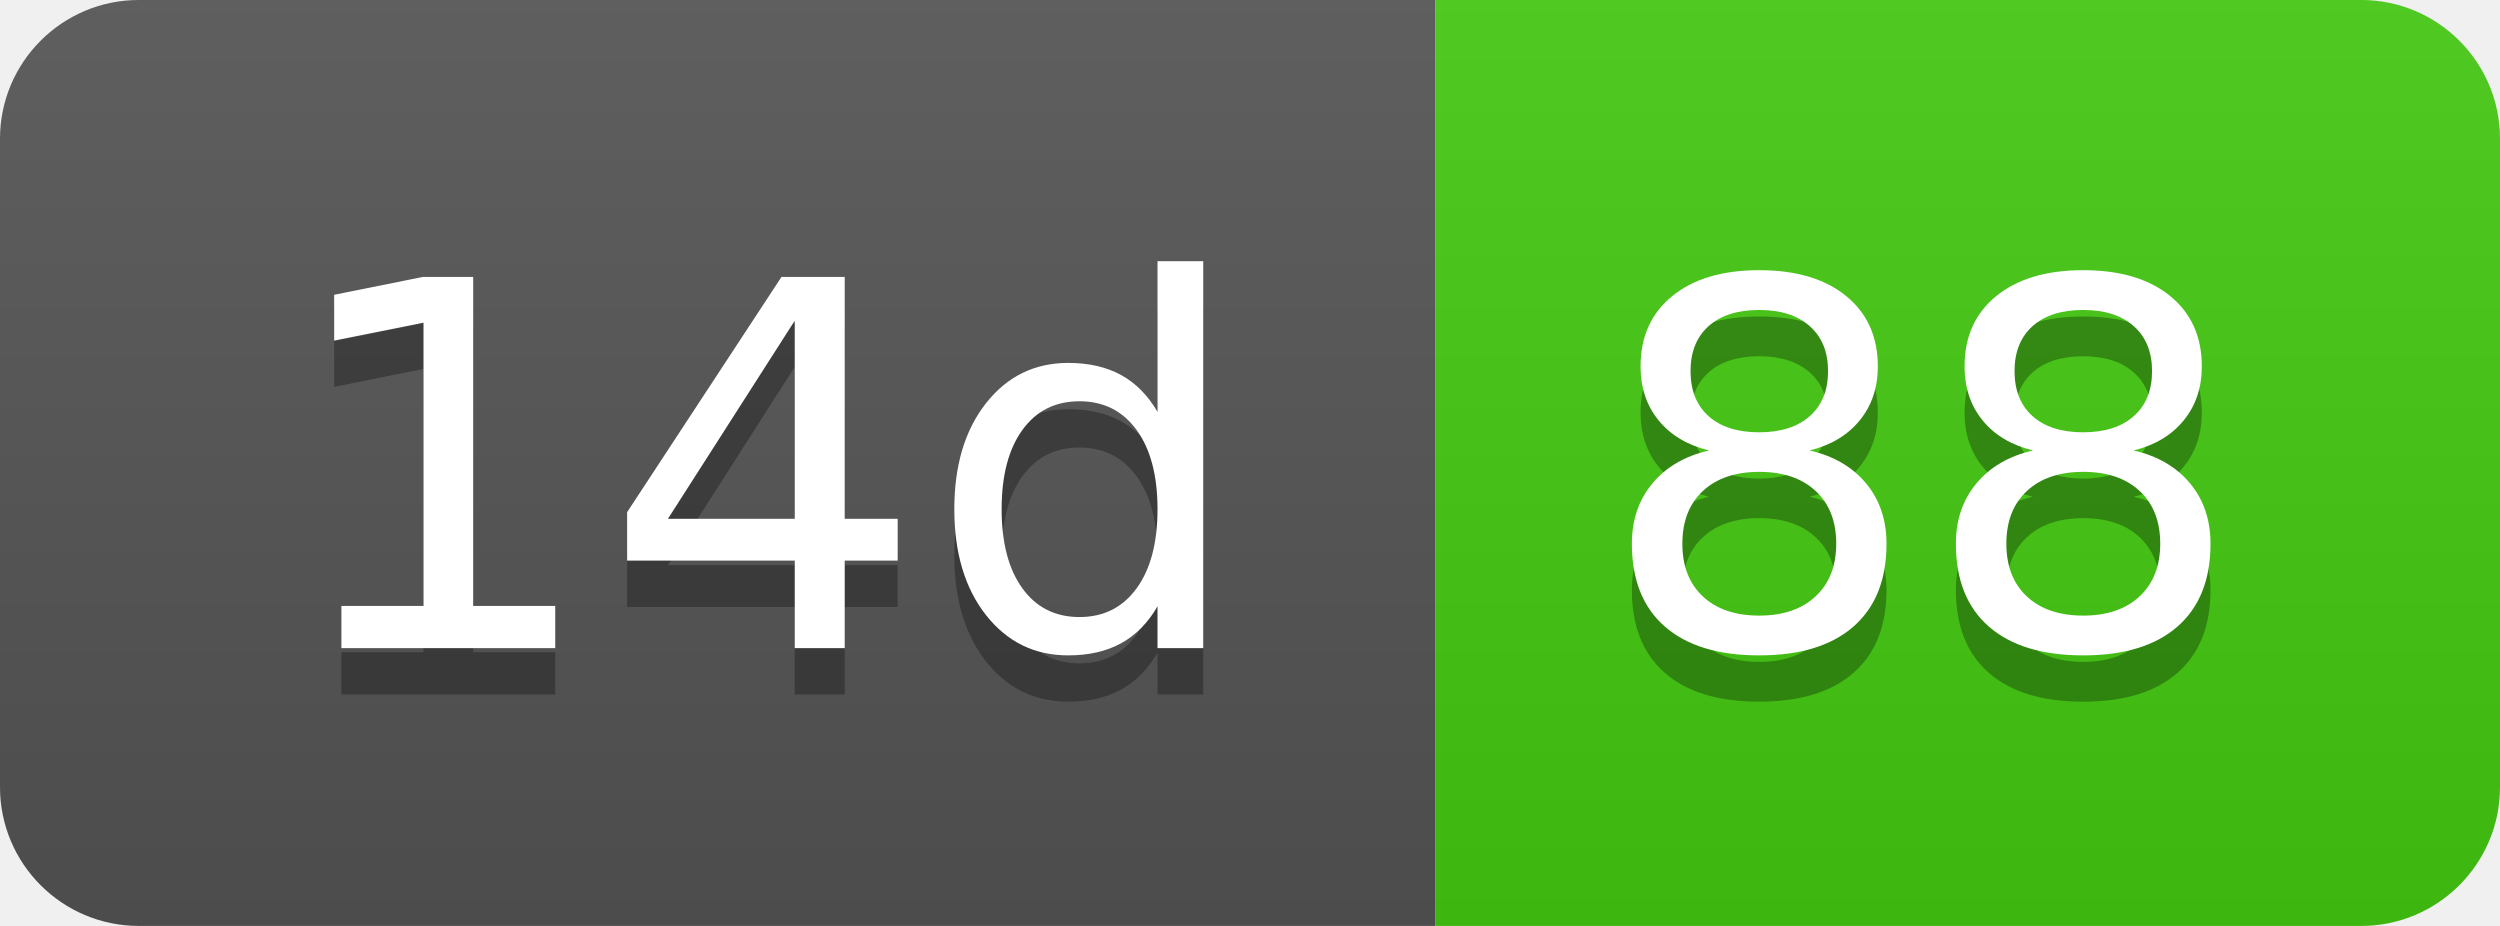
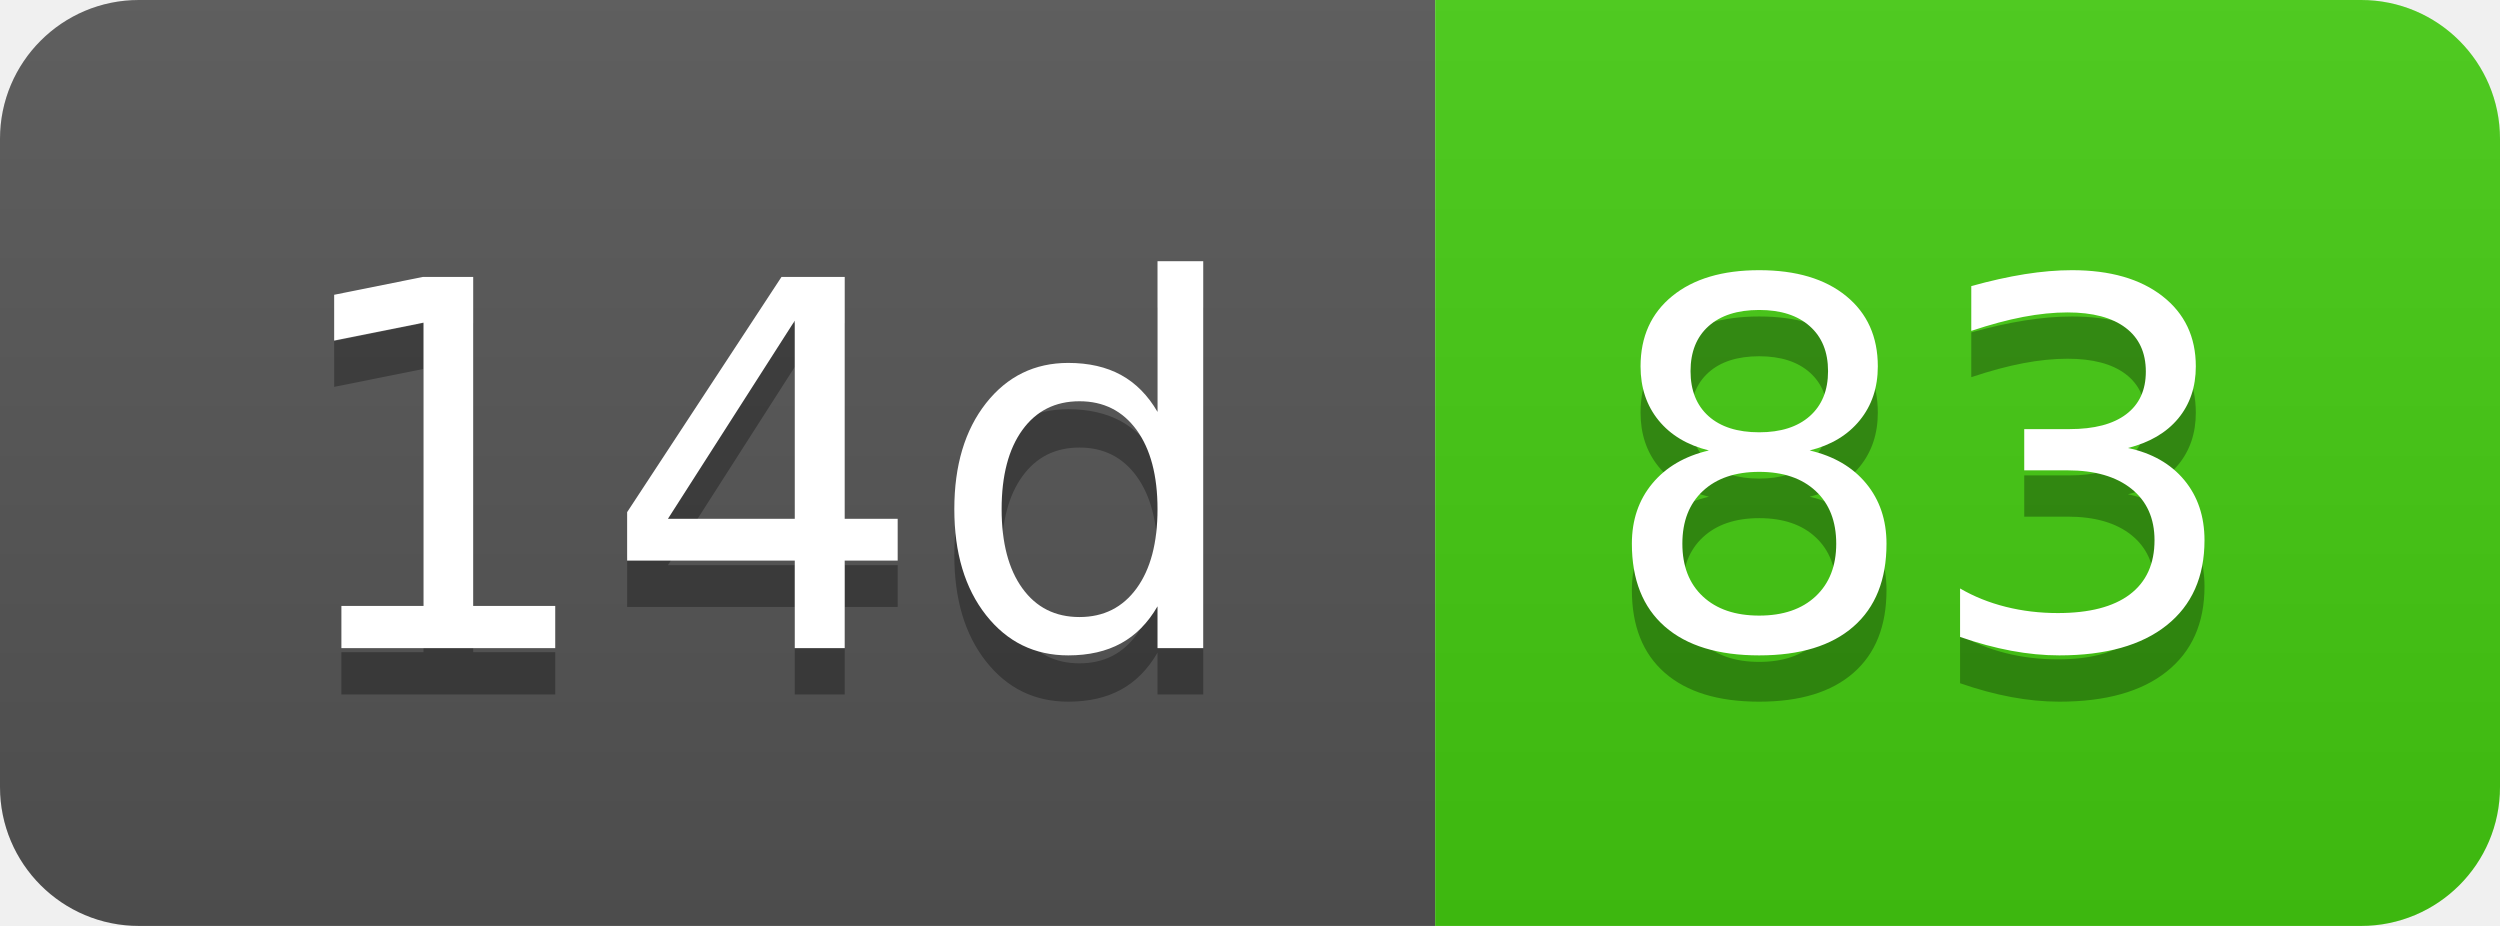
- <svg xmlns="http://www.w3.org/2000/svg" width="54" height="20" role="img" aria-label="14d: 88">
+ <svg xmlns="http://www.w3.org/2000/svg" width="54" height="20" role="img" aria-label="14d: 83">
  <linearGradient id="s" x2="0" y2="100%">
    <stop offset="0" stop-color="#bbb" stop-opacity=".1" />
    <stop offset="1" stop-opacity=".1" />
  </linearGradient>
  <clipPath id="r">
    <rect width="54" height="20" rx="3" fill="#fff" />
  </clipPath>
  <g clip-path="url(#r)">
    <rect width="31" height="20" fill="#555" />
    <rect x="31" width="23" height="20" fill="#4c1" />
    <rect width="54" height="20" fill="url(#s)" />
  </g>
  <g fill="#fff" text-anchor="middle" font-family="Verdana,Geneva,DejaVu Sans,sans-serif" text-rendering="geometricPrecision" font-size="110">
    <text aria-hidden="true" x="165" y="150" fill="#010101" fill-opacity=".3" transform="scale(.1)" textLength="210">14d</text>
    <text x="165" y="140" transform="scale(.1)" fill="#fff" textLength="210">14d</text>
-     <text aria-hidden="true" x="415" y="150" fill="#010101" fill-opacity=".3" transform="scale(.1)" textLength="130">88</text>
-     <text x="415" y="140" transform="scale(.1)" fill="#fff" textLength="130">88</text>
+     <text aria-hidden="true" x="415" y="150" fill="#010101" fill-opacity=".3" transform="scale(.1)" textLength="130">83</text>
+     <text x="415" y="140" transform="scale(.1)" fill="#fff" textLength="130">83</text>
  </g>
</svg>
